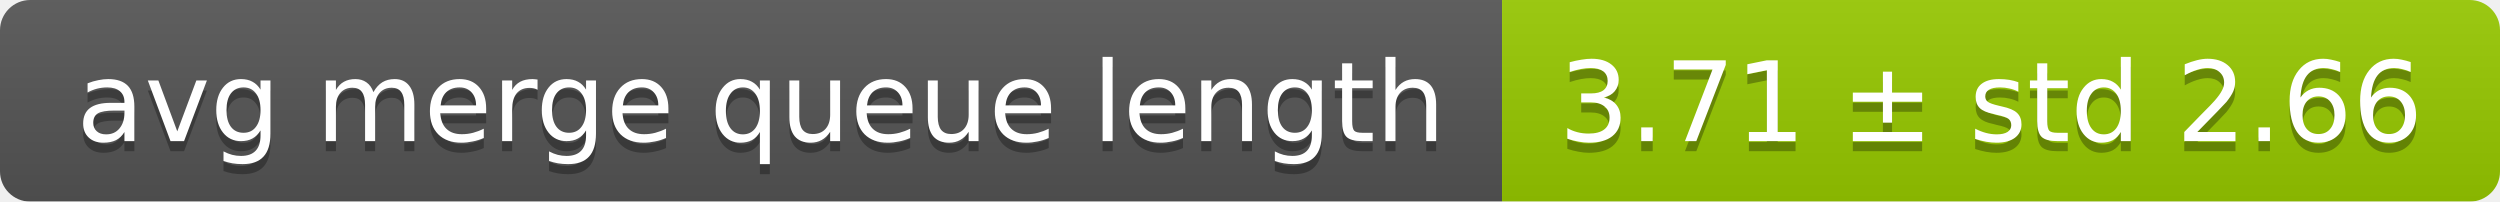
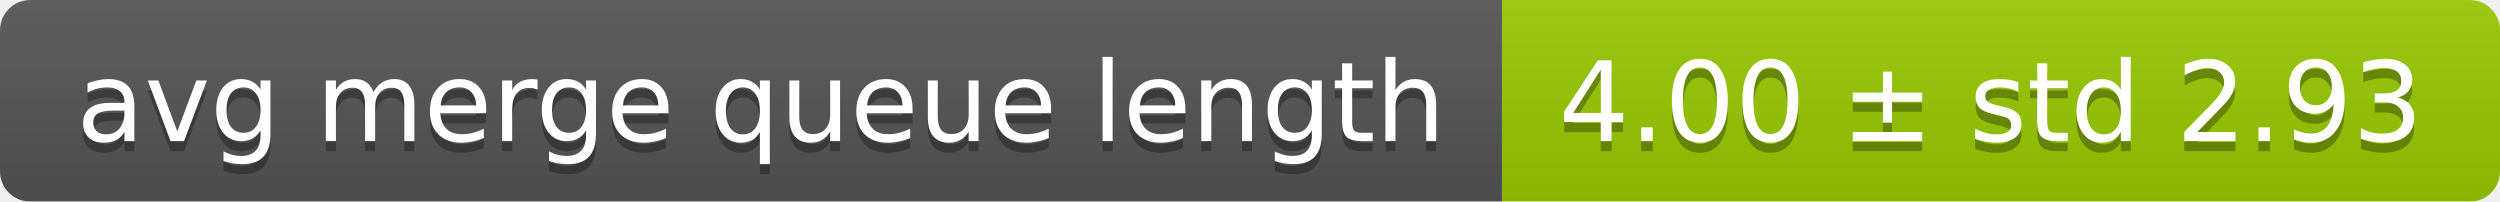
<svg xmlns="http://www.w3.org/2000/svg" width="248" height="20">
  <linearGradient id="smooth" x2="0" y2="100%">
    <stop offset="0" stop-color="#bbb" stop-opacity=".1" />
    <stop offset="1" stop-opacity=".1" />
  </linearGradient>
  <mask id="round">
    <rect width="248" height="20" rx="3" fill="#fff" />
  </mask>
  <g mask="url(#round)">
    <rect width="149" height="20" fill="#555" />
    <rect x="149" width="99" height="20" fill="#97ca00" />
    <rect width="248" height="20" fill="url(#smooth)" />
  </g>
  <g fill="#fff" text-anchor="middle" font-family="DejaVu Sans,Verdana,Geneva,sans-serif" font-size="11">
    <text x="75.5" y="15" fill="#010101" fill-opacity=".3">avg merge queue length</text>
    <text x="75.5" y="14">avg merge queue length</text>
-     <text x="197.5" y="15" fill="#010101" fill-opacity=".3">3.71 ± std 2.66</text>
-     <text x="197.5" y="14">3.71 ± std 2.66</text>
+     <text x="197.5" y="15" fill="#010101" fill-opacity=".3">4.00 ± std 2.93</text>
+     <text x="197.5" y="14">4.00 ± std 2.93</text>
  </g>
</svg>
